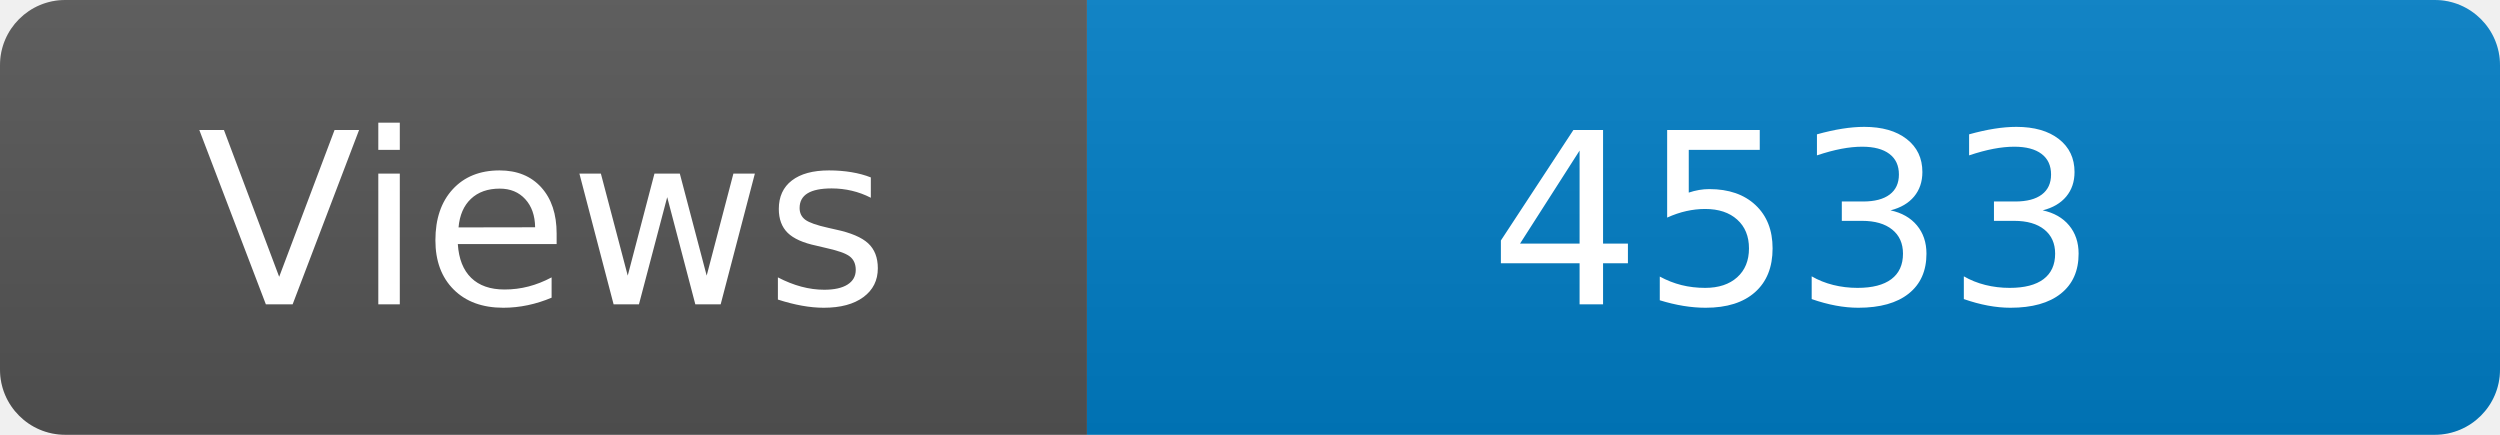
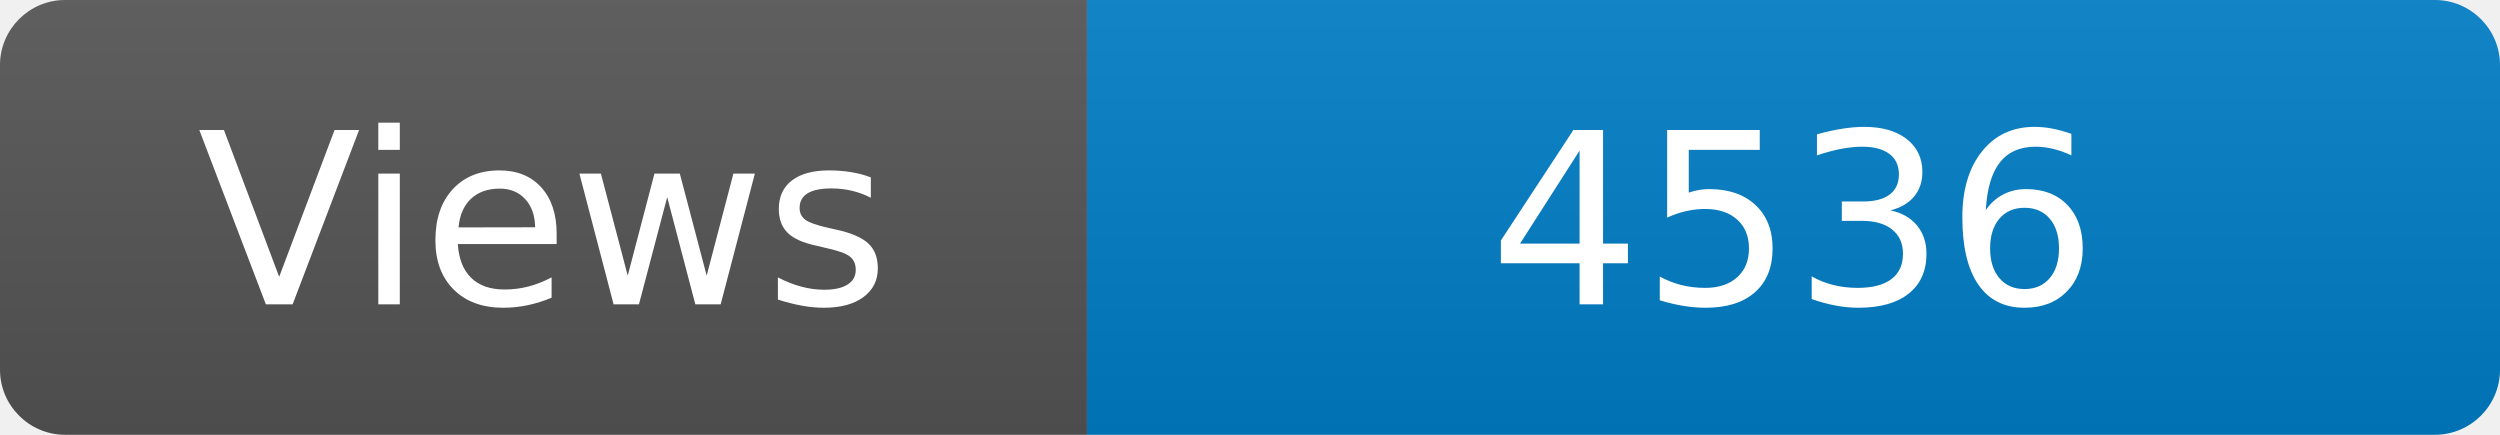
<svg xmlns="http://www.w3.org/2000/svg" width="115" height="20" role="img" aria-label="Maintained?: yes">
  <linearGradient id="s" x2="0" y2="100%">
    <stop offset="0" stop-color="#bbb" stop-opacity=".1" />
    <stop offset="1" stop-opacity=".1" />
  </linearGradient>
  <clipPath id="r">
    <rect width="115" height="20" rx="3" fill="#fff" />
  </clipPath>
  <g clip-path="url(#r)">
    <rect width="50" height="20" fill="#555" />
    <rect x="50" width="160" height="20" fill="#007ec6" />
    <rect width="115" height="20" fill="url(#s)" />
  </g>
  <g fill="#fff" text-anchor="middle" font-family="Verdana,Geneva,DejaVu Sans,sans-serif" font-size="110">
    <text x="250" y="140" transform="scale(.1)" fill="#fff">Views</text>
-     <text x="825" y="140" transform="scale(.1)" fill="#fff">4533</text>
+     <text x="825" y="140" transform="scale(.1)" fill="#fff">4536</text>
  </g>
</svg>
